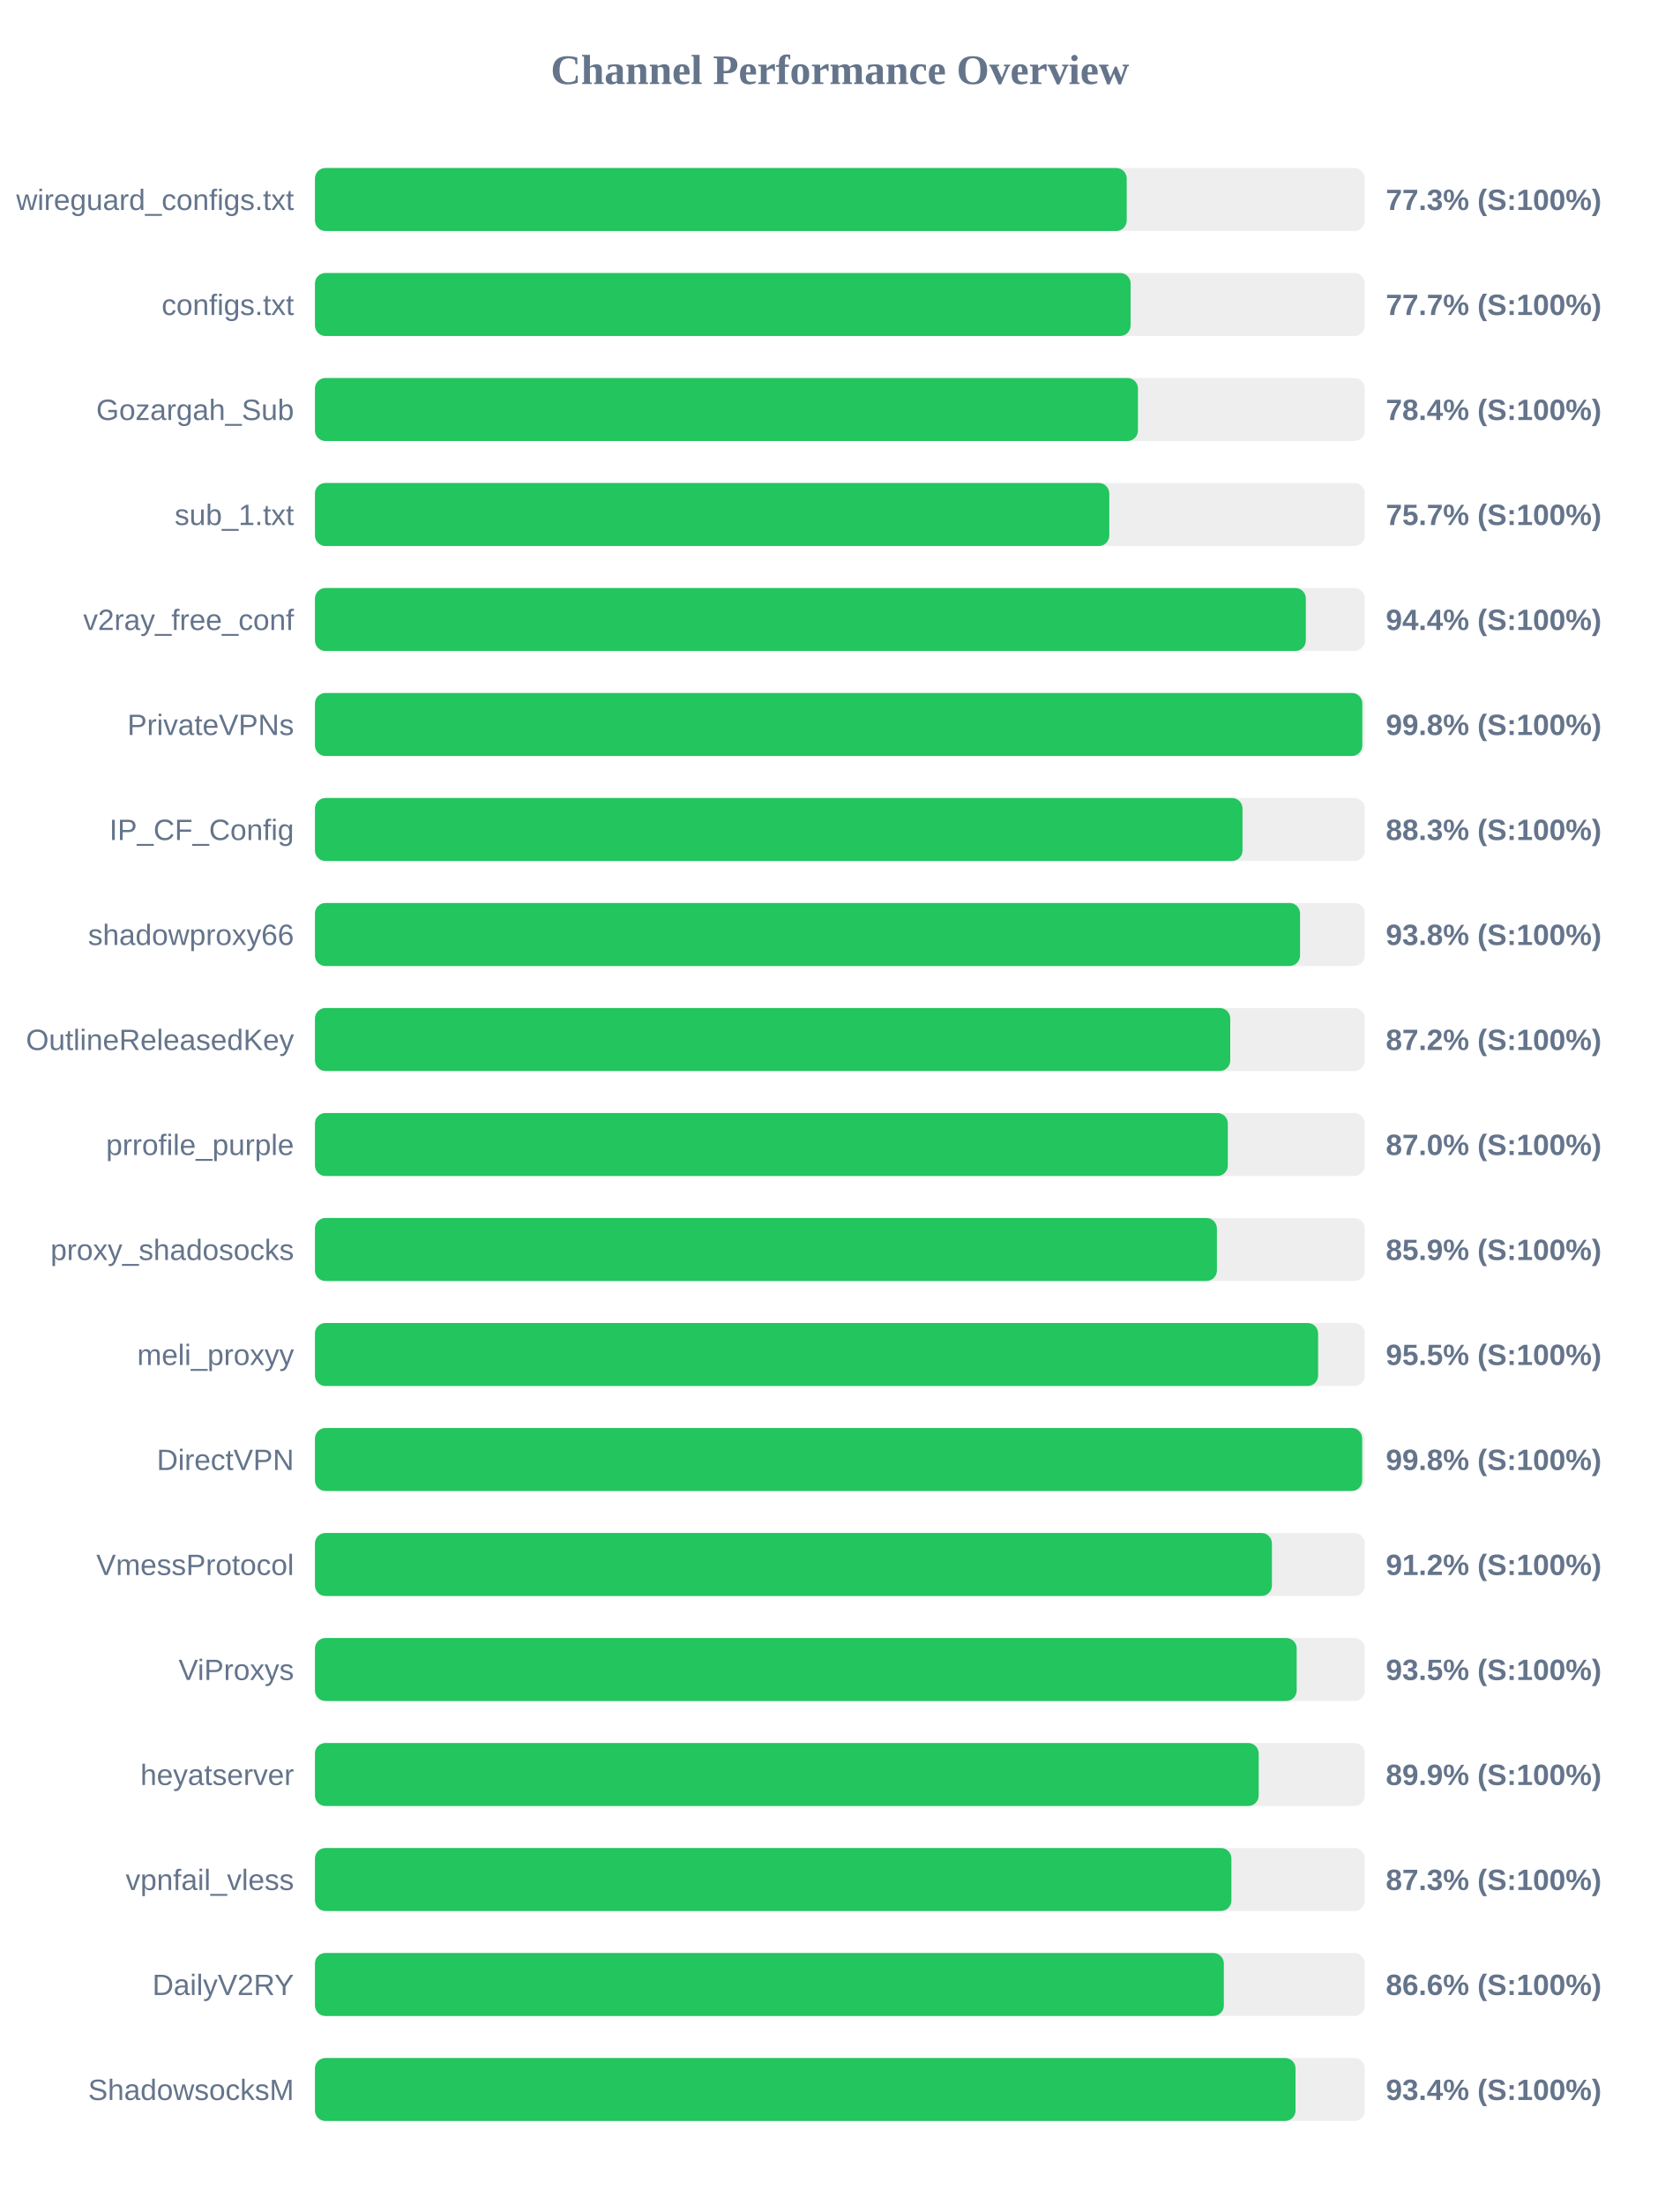
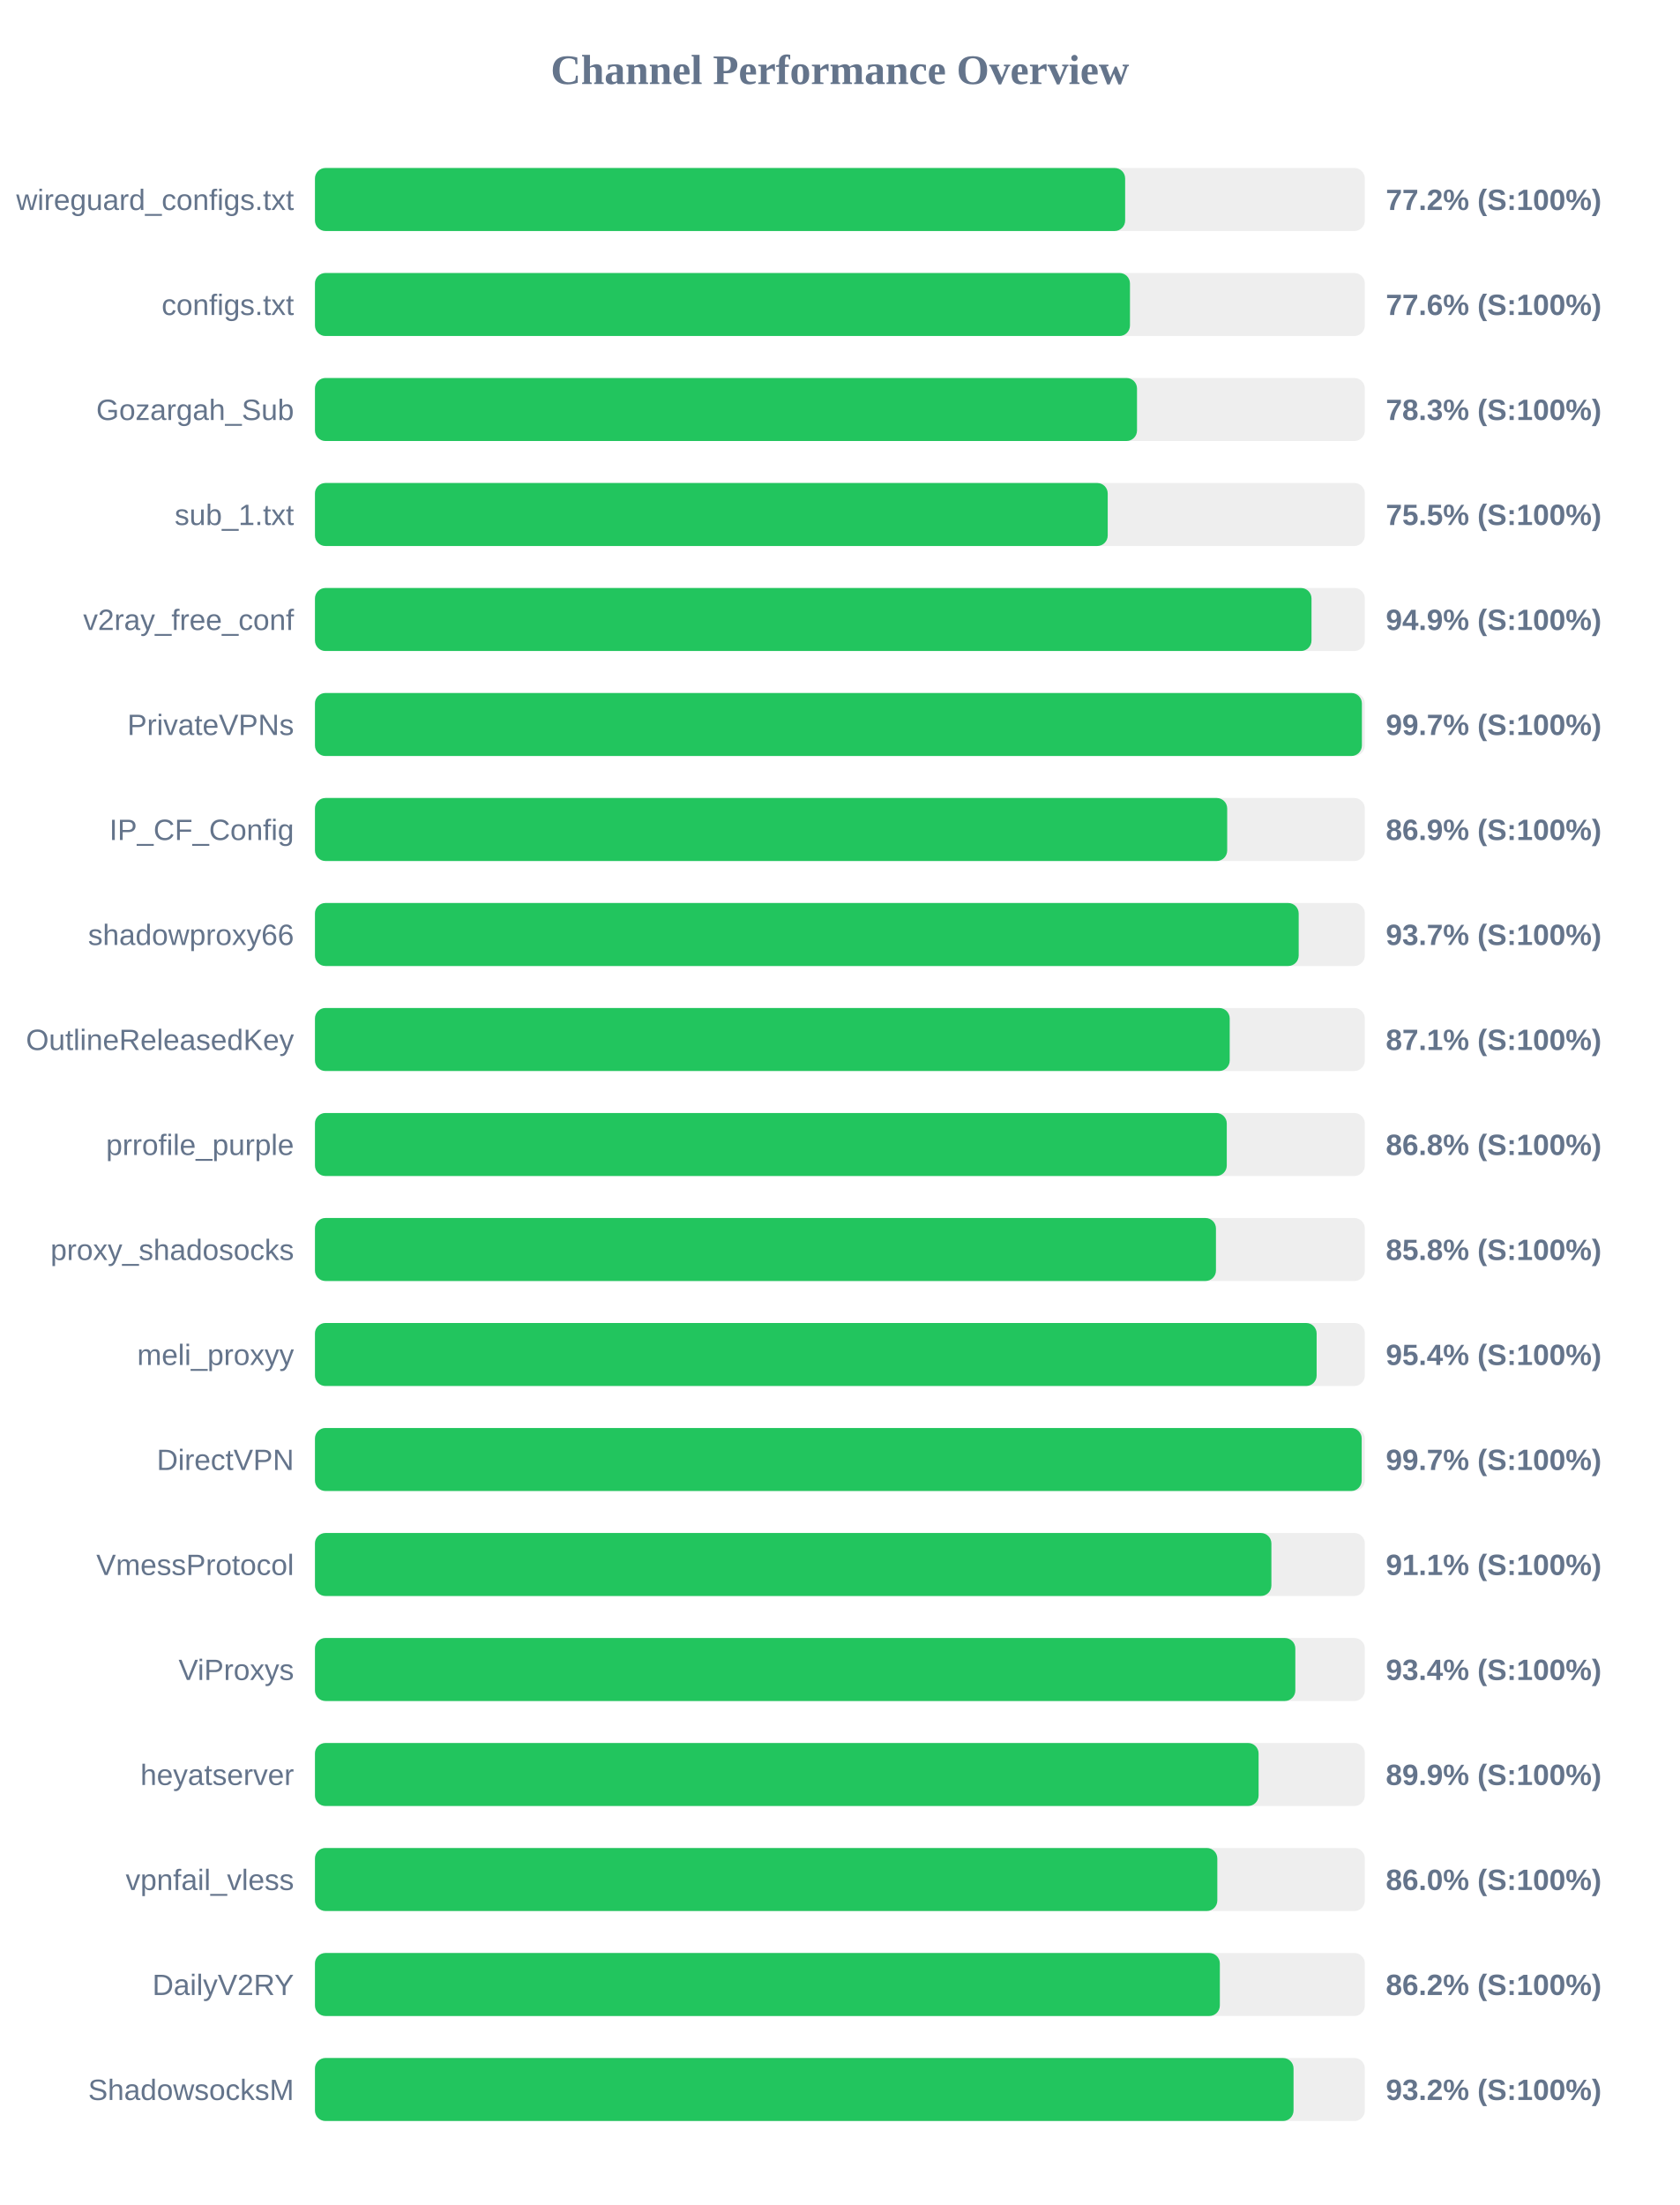
<svg xmlns="http://www.w3.org/2000/svg" width="800" height="1050" version="1.1">
  <style>
        .row { font: 14px Arial; fill: #64748b; }
        .score { font: bold 14px Arial; fill: #64748b; }
    </style>
  <text x="400" y="40" text-anchor="middle" font-size="20px" font-weight="bold" fill="#64748b">Channel Performance Overview</text>
  <rect x="150" y="80" width="500" height="30" fill="#eee" rx="5" />
-   <rect x="150" y="80" width="386.6" height="30" fill="#22c55e" rx="5" />
+   <rect x="150" y="80" width="385.85" height="30" fill="#22c55e" rx="5" />
  <text x="140" y="100" text-anchor="end" class="row">wireguard_configs.txt</text>
-   <text x="660" y="100" text-anchor="start" class="score">77.3% (S:100%)</text>
+   <text x="660" y="100" text-anchor="start" class="score">77.2% (S:100%)</text>
  <rect x="150" y="130" width="500" height="30" fill="#eee" rx="5" />
-   <rect x="150" y="130" width="388.45" height="30" fill="#22c55e" rx="5" />
+   <rect x="150" y="130" width="388.15" height="30" fill="#22c55e" rx="5" />
  <text x="140" y="150" text-anchor="end" class="row">configs.txt</text>
-   <text x="660" y="150" text-anchor="start" class="score">77.7% (S:100%)</text>
+   <text x="660" y="150" text-anchor="start" class="score">77.6% (S:100%)</text>
  <rect x="150" y="180" width="500" height="30" fill="#eee" rx="5" />
-   <rect x="150" y="180" width="391.95" height="30" fill="#22c55e" rx="5" />
+   <rect x="150" y="180" width="391.5" height="30" fill="#22c55e" rx="5" />
  <text x="140" y="200" text-anchor="end" class="row">Gozargah_Sub</text>
-   <text x="660" y="200" text-anchor="start" class="score">78.4% (S:100%)</text>
+   <text x="660" y="200" text-anchor="start" class="score">78.3% (S:100%)</text>
  <rect x="150" y="230" width="500" height="30" fill="#eee" rx="5" />
-   <rect x="150" y="230" width="378.3" height="30" fill="#22c55e" rx="5" />
+   <rect x="150" y="230" width="377.55" height="30" fill="#22c55e" rx="5" />
  <text x="140" y="250" text-anchor="end" class="row">sub_1.txt</text>
-   <text x="660" y="250" text-anchor="start" class="score">75.7% (S:100%)</text>
+   <text x="660" y="250" text-anchor="start" class="score">75.5% (S:100%)</text>
  <rect x="150" y="280" width="500" height="30" fill="#eee" rx="5" />
-   <rect x="150" y="280" width="471.9" height="30" fill="#22c55e" rx="5" />
+   <rect x="150" y="280" width="474.6" height="30" fill="#22c55e" rx="5" />
  <text x="140" y="300" text-anchor="end" class="row">v2ray_free_conf</text>
-   <text x="660" y="300" text-anchor="start" class="score">94.4% (S:100%)</text>
+   <text x="660" y="300" text-anchor="start" class="score">94.9% (S:100%)</text>
  <rect x="150" y="330" width="500" height="30" fill="#eee" rx="5" />
-   <rect x="150" y="330" width="498.8" height="30" fill="#22c55e" rx="5" />
+   <rect x="150" y="330" width="498.6" height="30" fill="#22c55e" rx="5" />
  <text x="140" y="350" text-anchor="end" class="row">PrivateVPNs</text>
-   <text x="660" y="350" text-anchor="start" class="score">99.8% (S:100%)</text>
+   <text x="660" y="350" text-anchor="start" class="score">99.7% (S:100%)</text>
  <rect x="150" y="380" width="500" height="30" fill="#eee" rx="5" />
-   <rect x="150" y="380" width="441.75" height="30" fill="#22c55e" rx="5" />
+   <rect x="150" y="380" width="434.45" height="30" fill="#22c55e" rx="5" />
  <text x="140" y="400" text-anchor="end" class="row">IP_CF_Config</text>
-   <text x="660" y="400" text-anchor="start" class="score">88.3% (S:100%)</text>
+   <text x="660" y="400" text-anchor="start" class="score">86.9% (S:100%)</text>
  <rect x="150" y="430" width="500" height="30" fill="#eee" rx="5" />
-   <rect x="150" y="430" width="469.15" height="30" fill="#22c55e" rx="5" />
+   <rect x="150" y="430" width="468.5" height="30" fill="#22c55e" rx="5" />
  <text x="140" y="450" text-anchor="end" class="row">shadowproxy66</text>
-   <text x="660" y="450" text-anchor="start" class="score">93.8% (S:100%)</text>
+   <text x="660" y="450" text-anchor="start" class="score">93.7% (S:100%)</text>
  <rect x="150" y="480" width="500" height="30" fill="#eee" rx="5" />
-   <rect x="150" y="480" width="435.9" height="30" fill="#22c55e" rx="5" />
+   <rect x="150" y="480" width="435.65" height="30" fill="#22c55e" rx="5" />
  <text x="140" y="500" text-anchor="end" class="row">OutlineReleasedKey</text>
-   <text x="660" y="500" text-anchor="start" class="score">87.2% (S:100%)</text>
+   <text x="660" y="500" text-anchor="start" class="score">87.1% (S:100%)</text>
  <rect x="150" y="530" width="500" height="30" fill="#eee" rx="5" />
-   <rect x="150" y="530" width="434.75" height="30" fill="#22c55e" rx="5" />
+   <rect x="150" y="530" width="434.25" height="30" fill="#22c55e" rx="5" />
  <text x="140" y="550" text-anchor="end" class="row">prrofile_purple</text>
-   <text x="660" y="550" text-anchor="start" class="score">87.0% (S:100%)</text>
+   <text x="660" y="550" text-anchor="start" class="score">86.8% (S:100%)</text>
  <rect x="150" y="580" width="500" height="30" fill="#eee" rx="5" />
-   <rect x="150" y="580" width="429.55" height="30" fill="#22c55e" rx="5" />
+   <rect x="150" y="580" width="429.1" height="30" fill="#22c55e" rx="5" />
  <text x="140" y="600" text-anchor="end" class="row">proxy_shadosocks</text>
-   <text x="660" y="600" text-anchor="start" class="score">85.9% (S:100%)</text>
+   <text x="660" y="600" text-anchor="start" class="score">85.8% (S:100%)</text>
  <rect x="150" y="630" width="500" height="30" fill="#eee" rx="5" />
-   <rect x="150" y="630" width="477.75" height="30" fill="#22c55e" rx="5" />
+   <rect x="150" y="630" width="477.05" height="30" fill="#22c55e" rx="5" />
  <text x="140" y="650" text-anchor="end" class="row">meli_proxyy</text>
-   <text x="660" y="650" text-anchor="start" class="score">95.5% (S:100%)</text>
+   <text x="660" y="650" text-anchor="start" class="score">95.4% (S:100%)</text>
  <rect x="150" y="680" width="500" height="30" fill="#eee" rx="5" />
-   <rect x="150" y="680" width="498.75" height="30" fill="#22c55e" rx="5" />
+   <rect x="150" y="680" width="498.5" height="30" fill="#22c55e" rx="5" />
  <text x="140" y="700" text-anchor="end" class="row">DirectVPN</text>
-   <text x="660" y="700" text-anchor="start" class="score">99.8% (S:100%)</text>
+   <text x="660" y="700" text-anchor="start" class="score">99.7% (S:100%)</text>
  <rect x="150" y="730" width="500" height="30" fill="#eee" rx="5" />
-   <rect x="150" y="730" width="455.75" height="30" fill="#22c55e" rx="5" />
+   <rect x="150" y="730" width="455.5" height="30" fill="#22c55e" rx="5" />
  <text x="140" y="750" text-anchor="end" class="row">VmessProtocol</text>
-   <text x="660" y="750" text-anchor="start" class="score">91.2% (S:100%)</text>
+   <text x="660" y="750" text-anchor="start" class="score">91.1% (S:100%)</text>
  <rect x="150" y="780" width="500" height="30" fill="#eee" rx="5" />
-   <rect x="150" y="780" width="467.55" height="30" fill="#22c55e" rx="5" />
+   <rect x="150" y="780" width="466.9" height="30" fill="#22c55e" rx="5" />
  <text x="140" y="800" text-anchor="end" class="row">ViProxys</text>
-   <text x="660" y="800" text-anchor="start" class="score">93.5% (S:100%)</text>
+   <text x="660" y="800" text-anchor="start" class="score">93.4% (S:100%)</text>
  <rect x="150" y="830" width="500" height="30" fill="#eee" rx="5" />
-   <rect x="150" y="830" width="449.45" height="30" fill="#22c55e" rx="5" />
+   <rect x="150" y="830" width="449.4" height="30" fill="#22c55e" rx="5" />
  <text x="140" y="850" text-anchor="end" class="row">heyatserver</text>
  <text x="660" y="850" text-anchor="start" class="score">89.9% (S:100%)</text>
  <rect x="150" y="880" width="500" height="30" fill="#eee" rx="5" />
-   <rect x="150" y="880" width="436.45" height="30" fill="#22c55e" rx="5" />
+   <rect x="150" y="880" width="429.75" height="30" fill="#22c55e" rx="5" />
  <text x="140" y="900" text-anchor="end" class="row">vpnfail_vless</text>
-   <text x="660" y="900" text-anchor="start" class="score">87.3% (S:100%)</text>
+   <text x="660" y="900" text-anchor="start" class="score">86.0% (S:100%)</text>
  <rect x="150" y="930" width="500" height="30" fill="#eee" rx="5" />
-   <rect x="150" y="930" width="432.85" height="30" fill="#22c55e" rx="5" />
+   <rect x="150" y="930" width="430.95" height="30" fill="#22c55e" rx="5" />
  <text x="140" y="950" text-anchor="end" class="row">DailyV2RY</text>
-   <text x="660" y="950" text-anchor="start" class="score">86.6% (S:100%)</text>
+   <text x="660" y="950" text-anchor="start" class="score">86.2% (S:100%)</text>
  <rect x="150" y="980" width="500" height="30" fill="#eee" rx="5" />
-   <rect x="150" y="980" width="467.0" height="30" fill="#22c55e" rx="5" />
+   <rect x="150" y="980" width="466.05" height="30" fill="#22c55e" rx="5" />
  <text x="140" y="1000" text-anchor="end" class="row">ShadowsocksM</text>
-   <text x="660" y="1000" text-anchor="start" class="score">93.4% (S:100%)</text>
+   <text x="660" y="1000" text-anchor="start" class="score">93.2% (S:100%)</text>
</svg>
